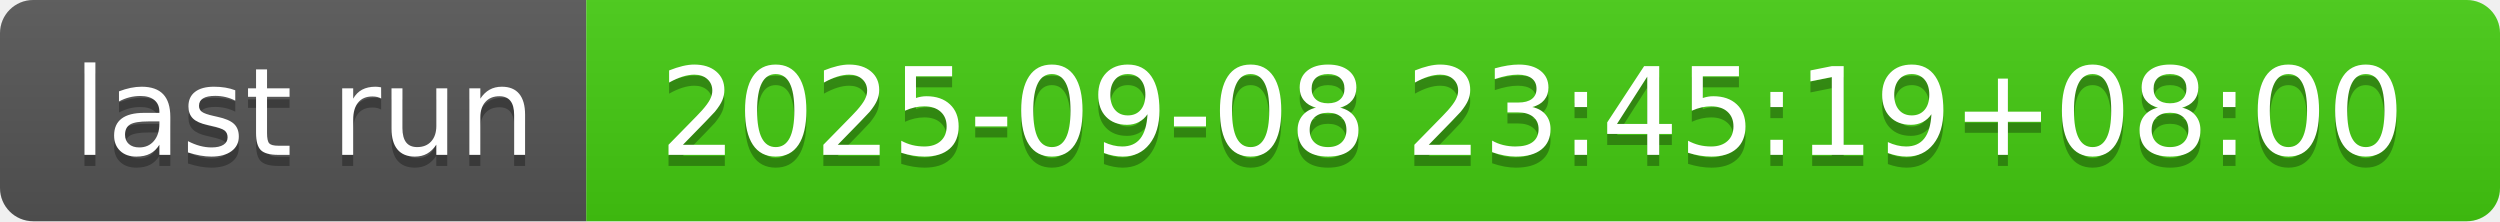
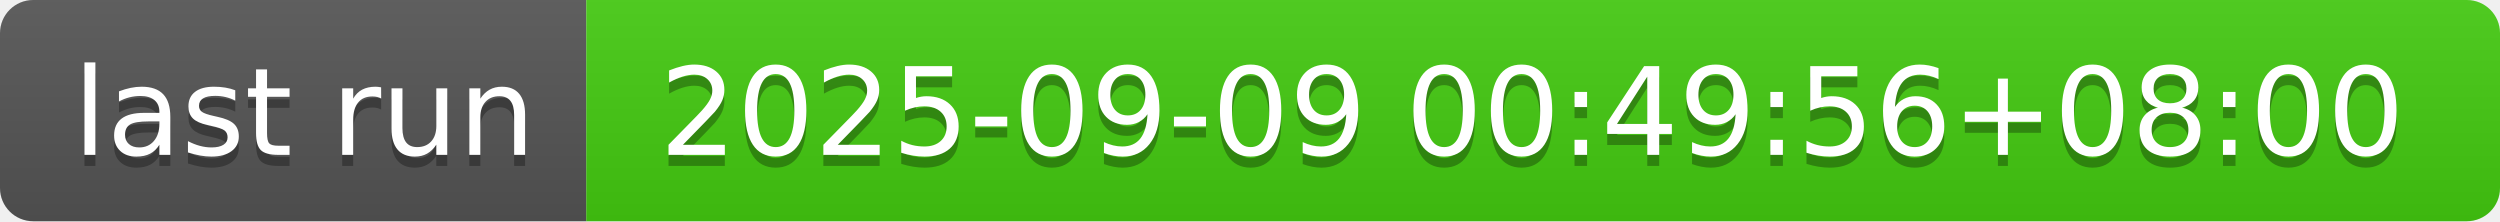
- <svg xmlns="http://www.w3.org/2000/svg" width="226" height="20" role="img" aria-label="last run: 2025-09-08 23:45:19+08:00">
+ <svg xmlns="http://www.w3.org/2000/svg" width="226" height="20" role="img" aria-label="last run: 2025-09-09 00:49:56+08:00">
  <linearGradient id="s" x2="0" y2="100%">
    <stop offset="0" stop-color="#bbb" stop-opacity=".1" />
    <stop offset="1" stop-opacity=".1" />
  </linearGradient>
  <clipPath id="r">
    <rect width="226" height="20" rx="3" fill="#fff" />
  </clipPath>
  <g clip-path="url(#r)">
    <rect width="53" height="20" fill="#555" />
    <rect x="53" width="173" height="20" fill="#4c1" />
    <rect width="226" height="20" fill="url(#s)" />
  </g>
  <g fill="#fff" text-anchor="middle" font-family="Verdana,Geneva,DejaVu Sans,sans-serif" text-rendering="geometricPrecision" font-size="110">
    <text aria-hidden="true" x="275" y="150" fill="#010101" fill-opacity=".3" transform="scale(.1)" textLength="430">last run</text>
    <text x="275" y="140" transform="scale(.1)" fill="#fff" textLength="430">last run</text>
-     <text aria-hidden="true" x="1385" y="150" fill="#010101" fill-opacity=".3" transform="scale(.1)" textLength="1630">2025-09-08 23:45:19+08:00</text>
-     <text x="1385" y="140" transform="scale(.1)" fill="#fff" textLength="1630">2025-09-08 23:45:19+08:00</text>
+     <text aria-hidden="true" x="1385" y="150" fill="#010101" fill-opacity=".3" transform="scale(.1)" textLength="1630">2025-09-09 00:49:56+08:00</text>
+     <text x="1385" y="140" transform="scale(.1)" fill="#fff" textLength="1630">2025-09-09 00:49:56+08:00</text>
  </g>
</svg>
